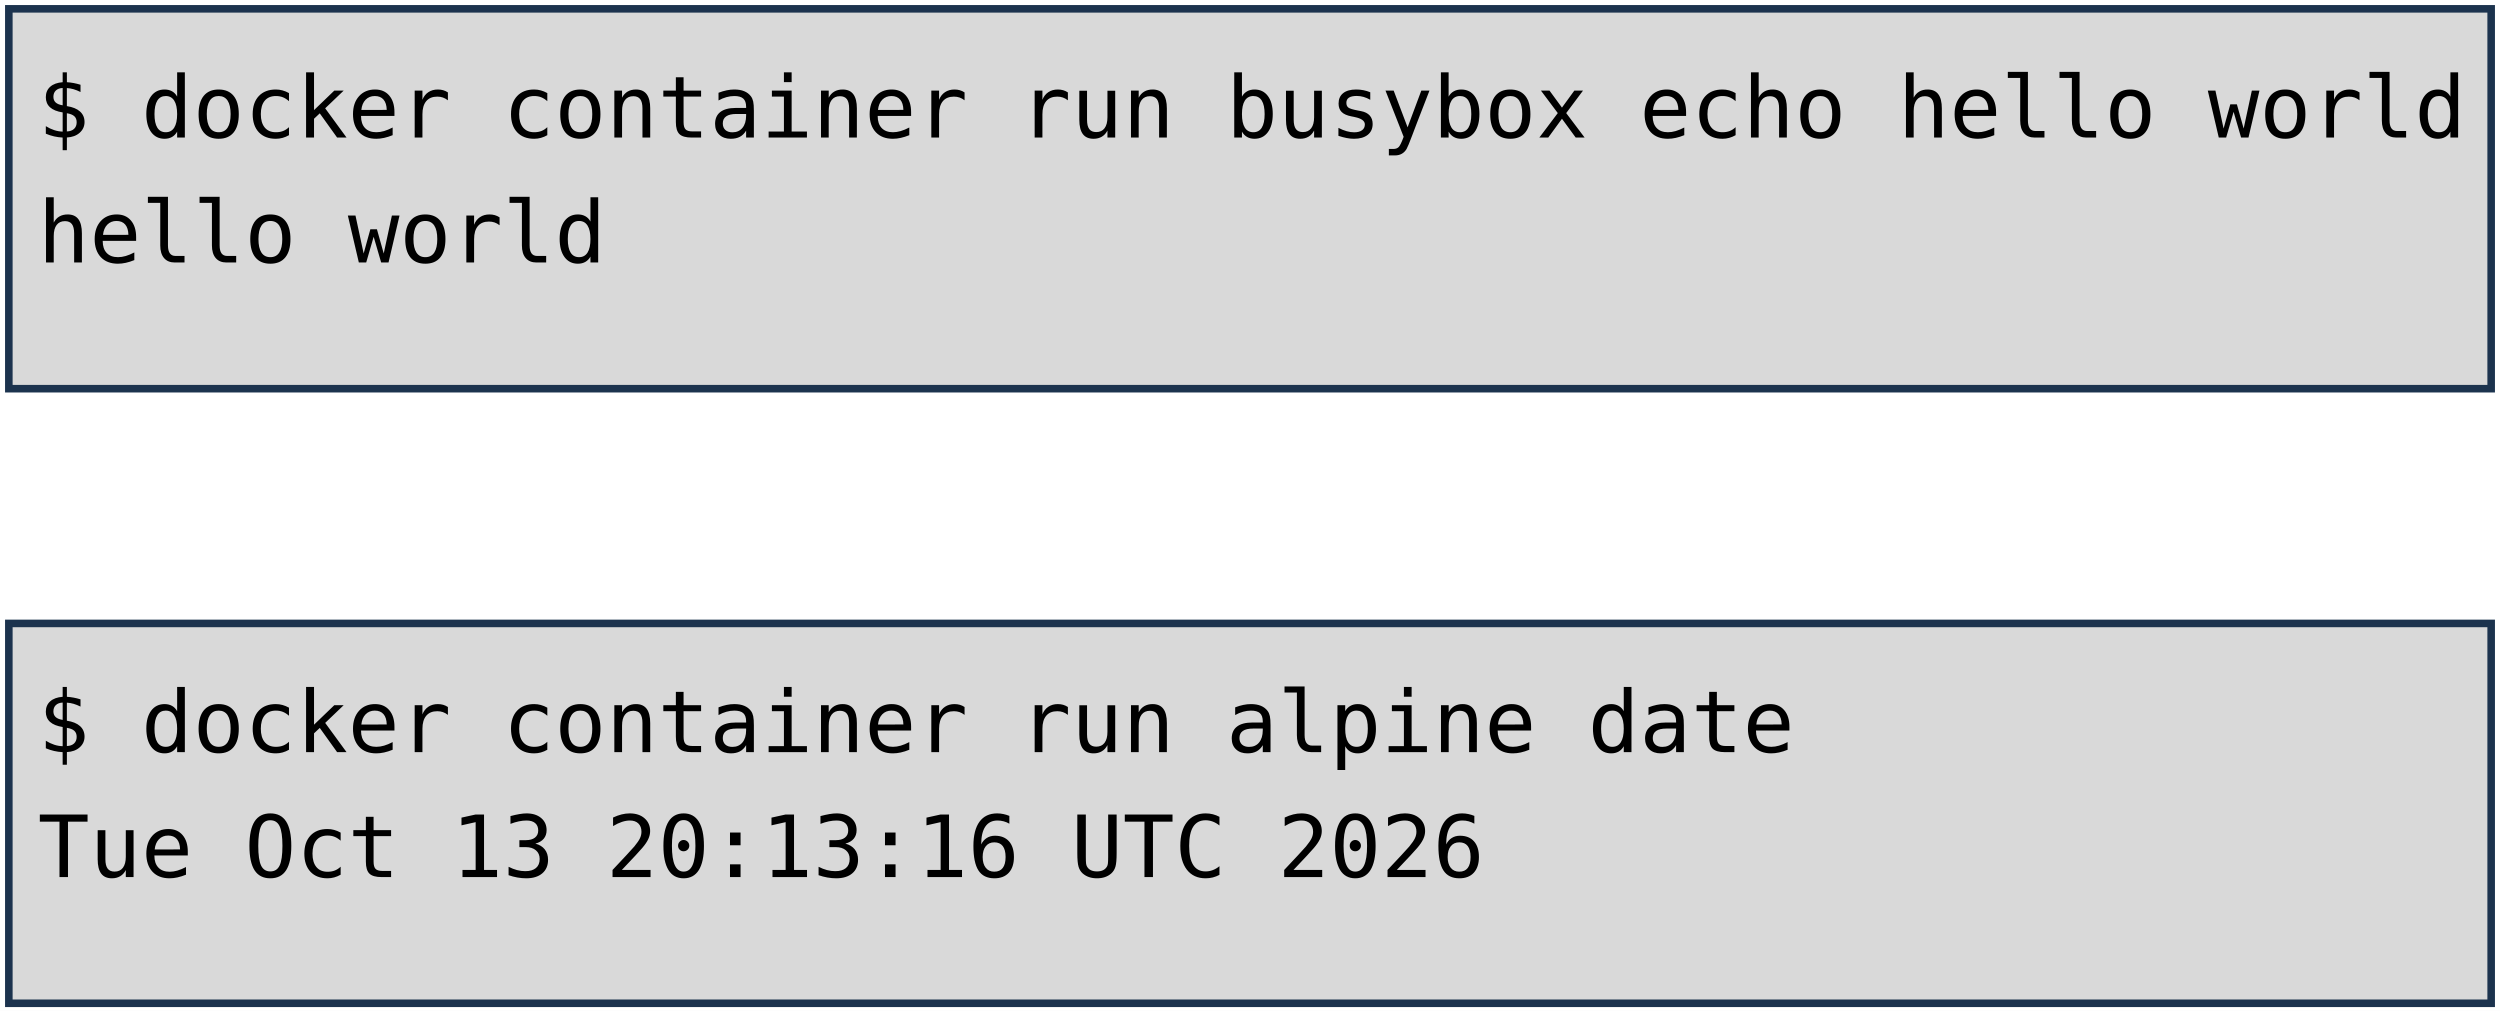
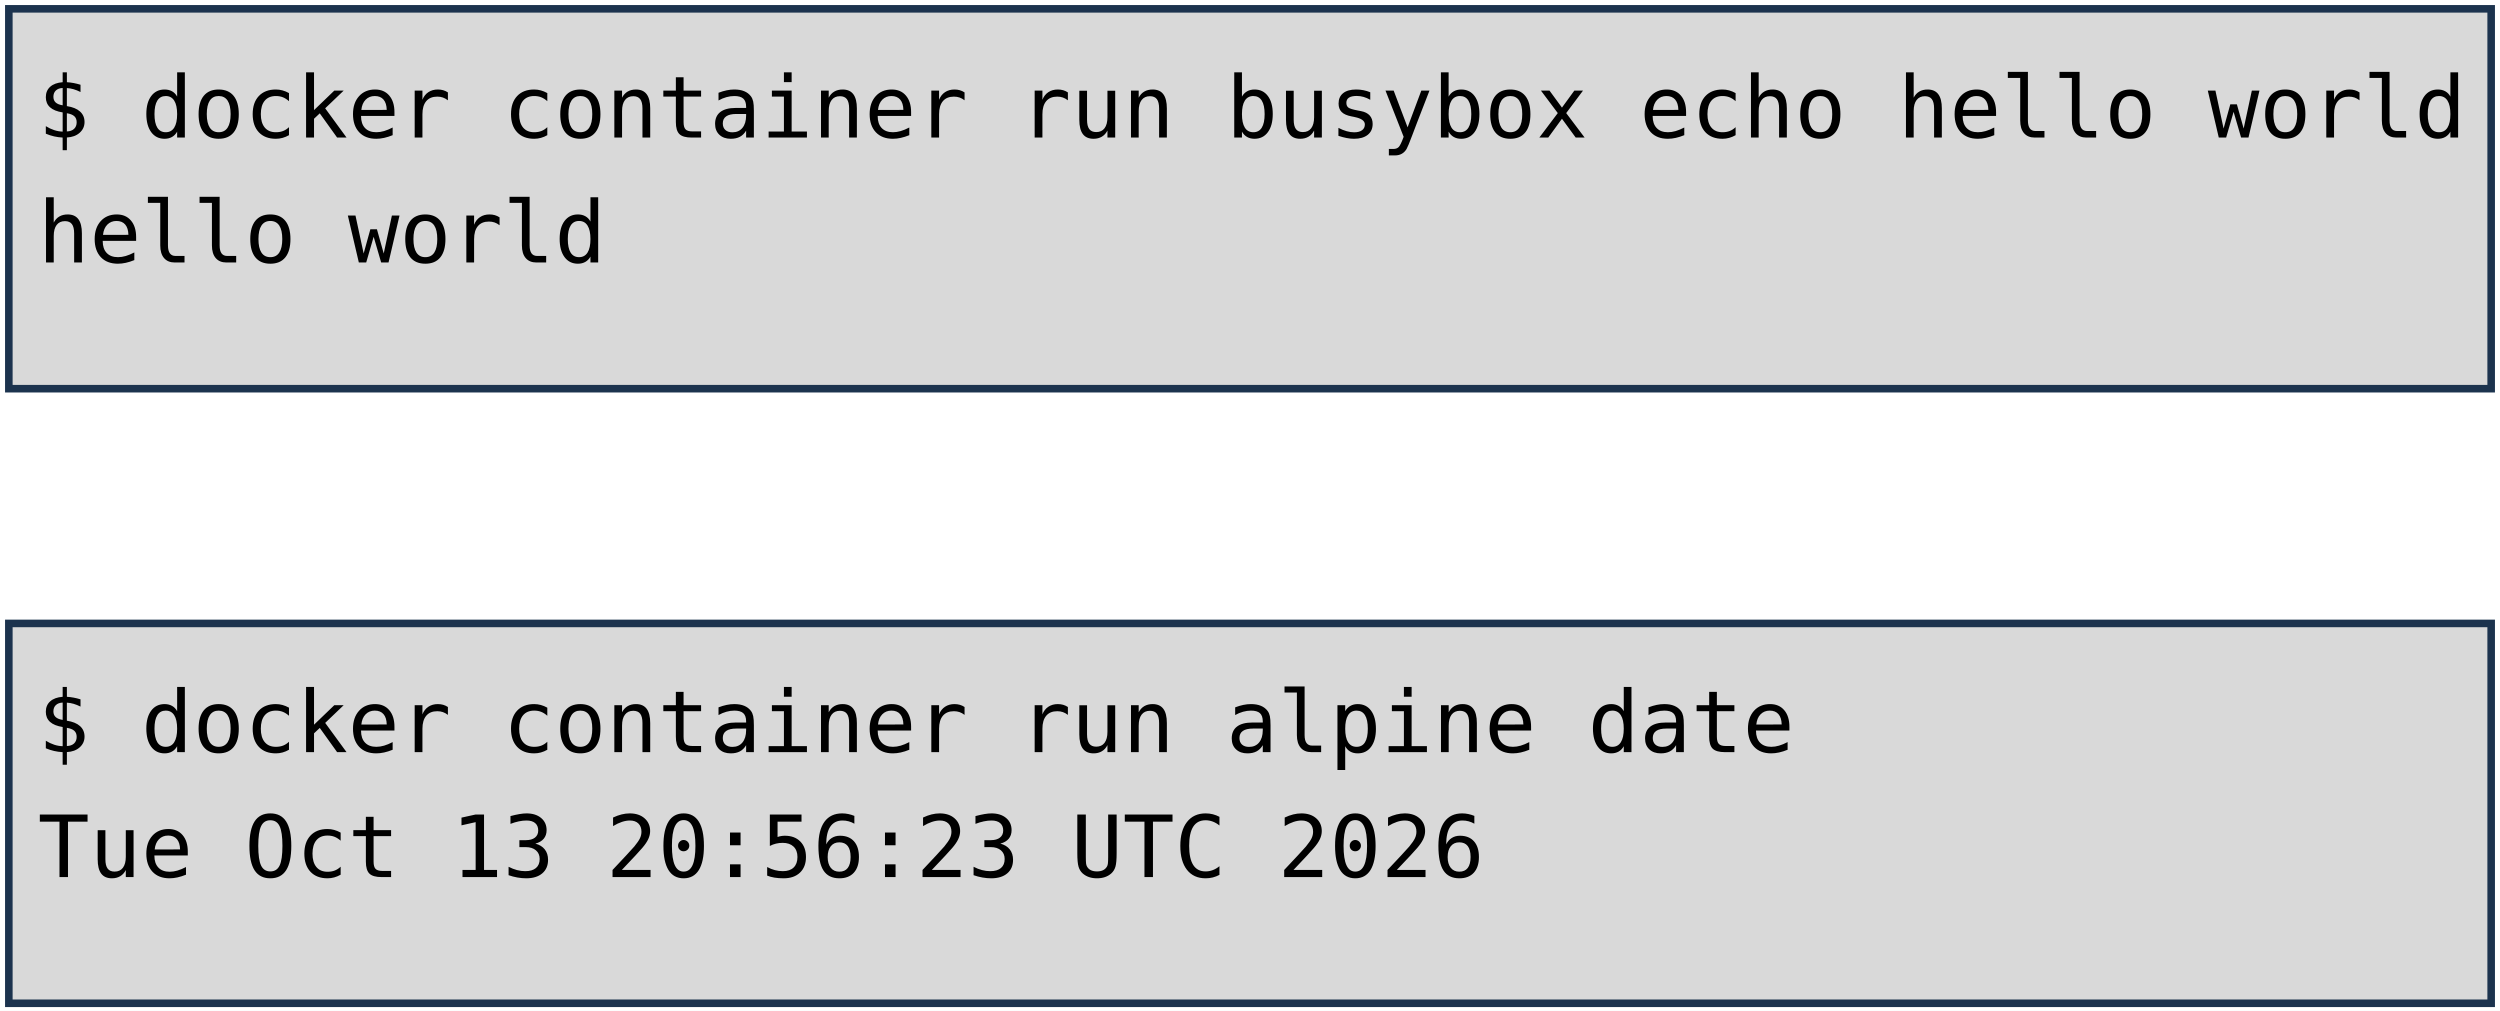
<svg xmlns="http://www.w3.org/2000/svg" viewBox="0 0 1981 801" width="1981" height="801" role="img" aria-label="Deux terminaux : docker container run busybox echo hello world, et docker container run alpine date. Annotations : lancement d'un container, image, commande lancée.">
  <style>
    .code { font-family: "DejaVu Sans Mono", Menlo, Consolas, monospace; font-size: 68px; fill: #000000; }
    .pill { font-family: "Trebuchet MS", "Century Gothic", Verdana, sans-serif; font-size: 62px; text-anchor: middle; }
  </style>
  <rect width="1981" height="801" fill="#FFFFFF" />
  <rect x="7" y="7" width="1967" height="301" fill="#D9D9D9" stroke="#1C334E" stroke-width="6" />
  <rect x="7" y="494" width="1967" height="301" fill="#D9D9D9" stroke="#1C334E" stroke-width="6" />
  <text x="30" y="109" class="code" xml:space="preserve">$ docker container run busybox echo hello world</text>
  <text x="30" y="208" class="code" xml:space="preserve">hello world</text>
  <text x="30" y="596" class="code" xml:space="preserve">$ docker container run alpine date</text>
-   <text x="30" y="695" class="code" xml:space="preserve">Tue Oct 13 20:13:16 UTC 2026</text>
+   <text x="30" y="695" class="code" xml:space="preserve">Tue Oct 13 20:56:23 UTC 2026</text>
</svg>
